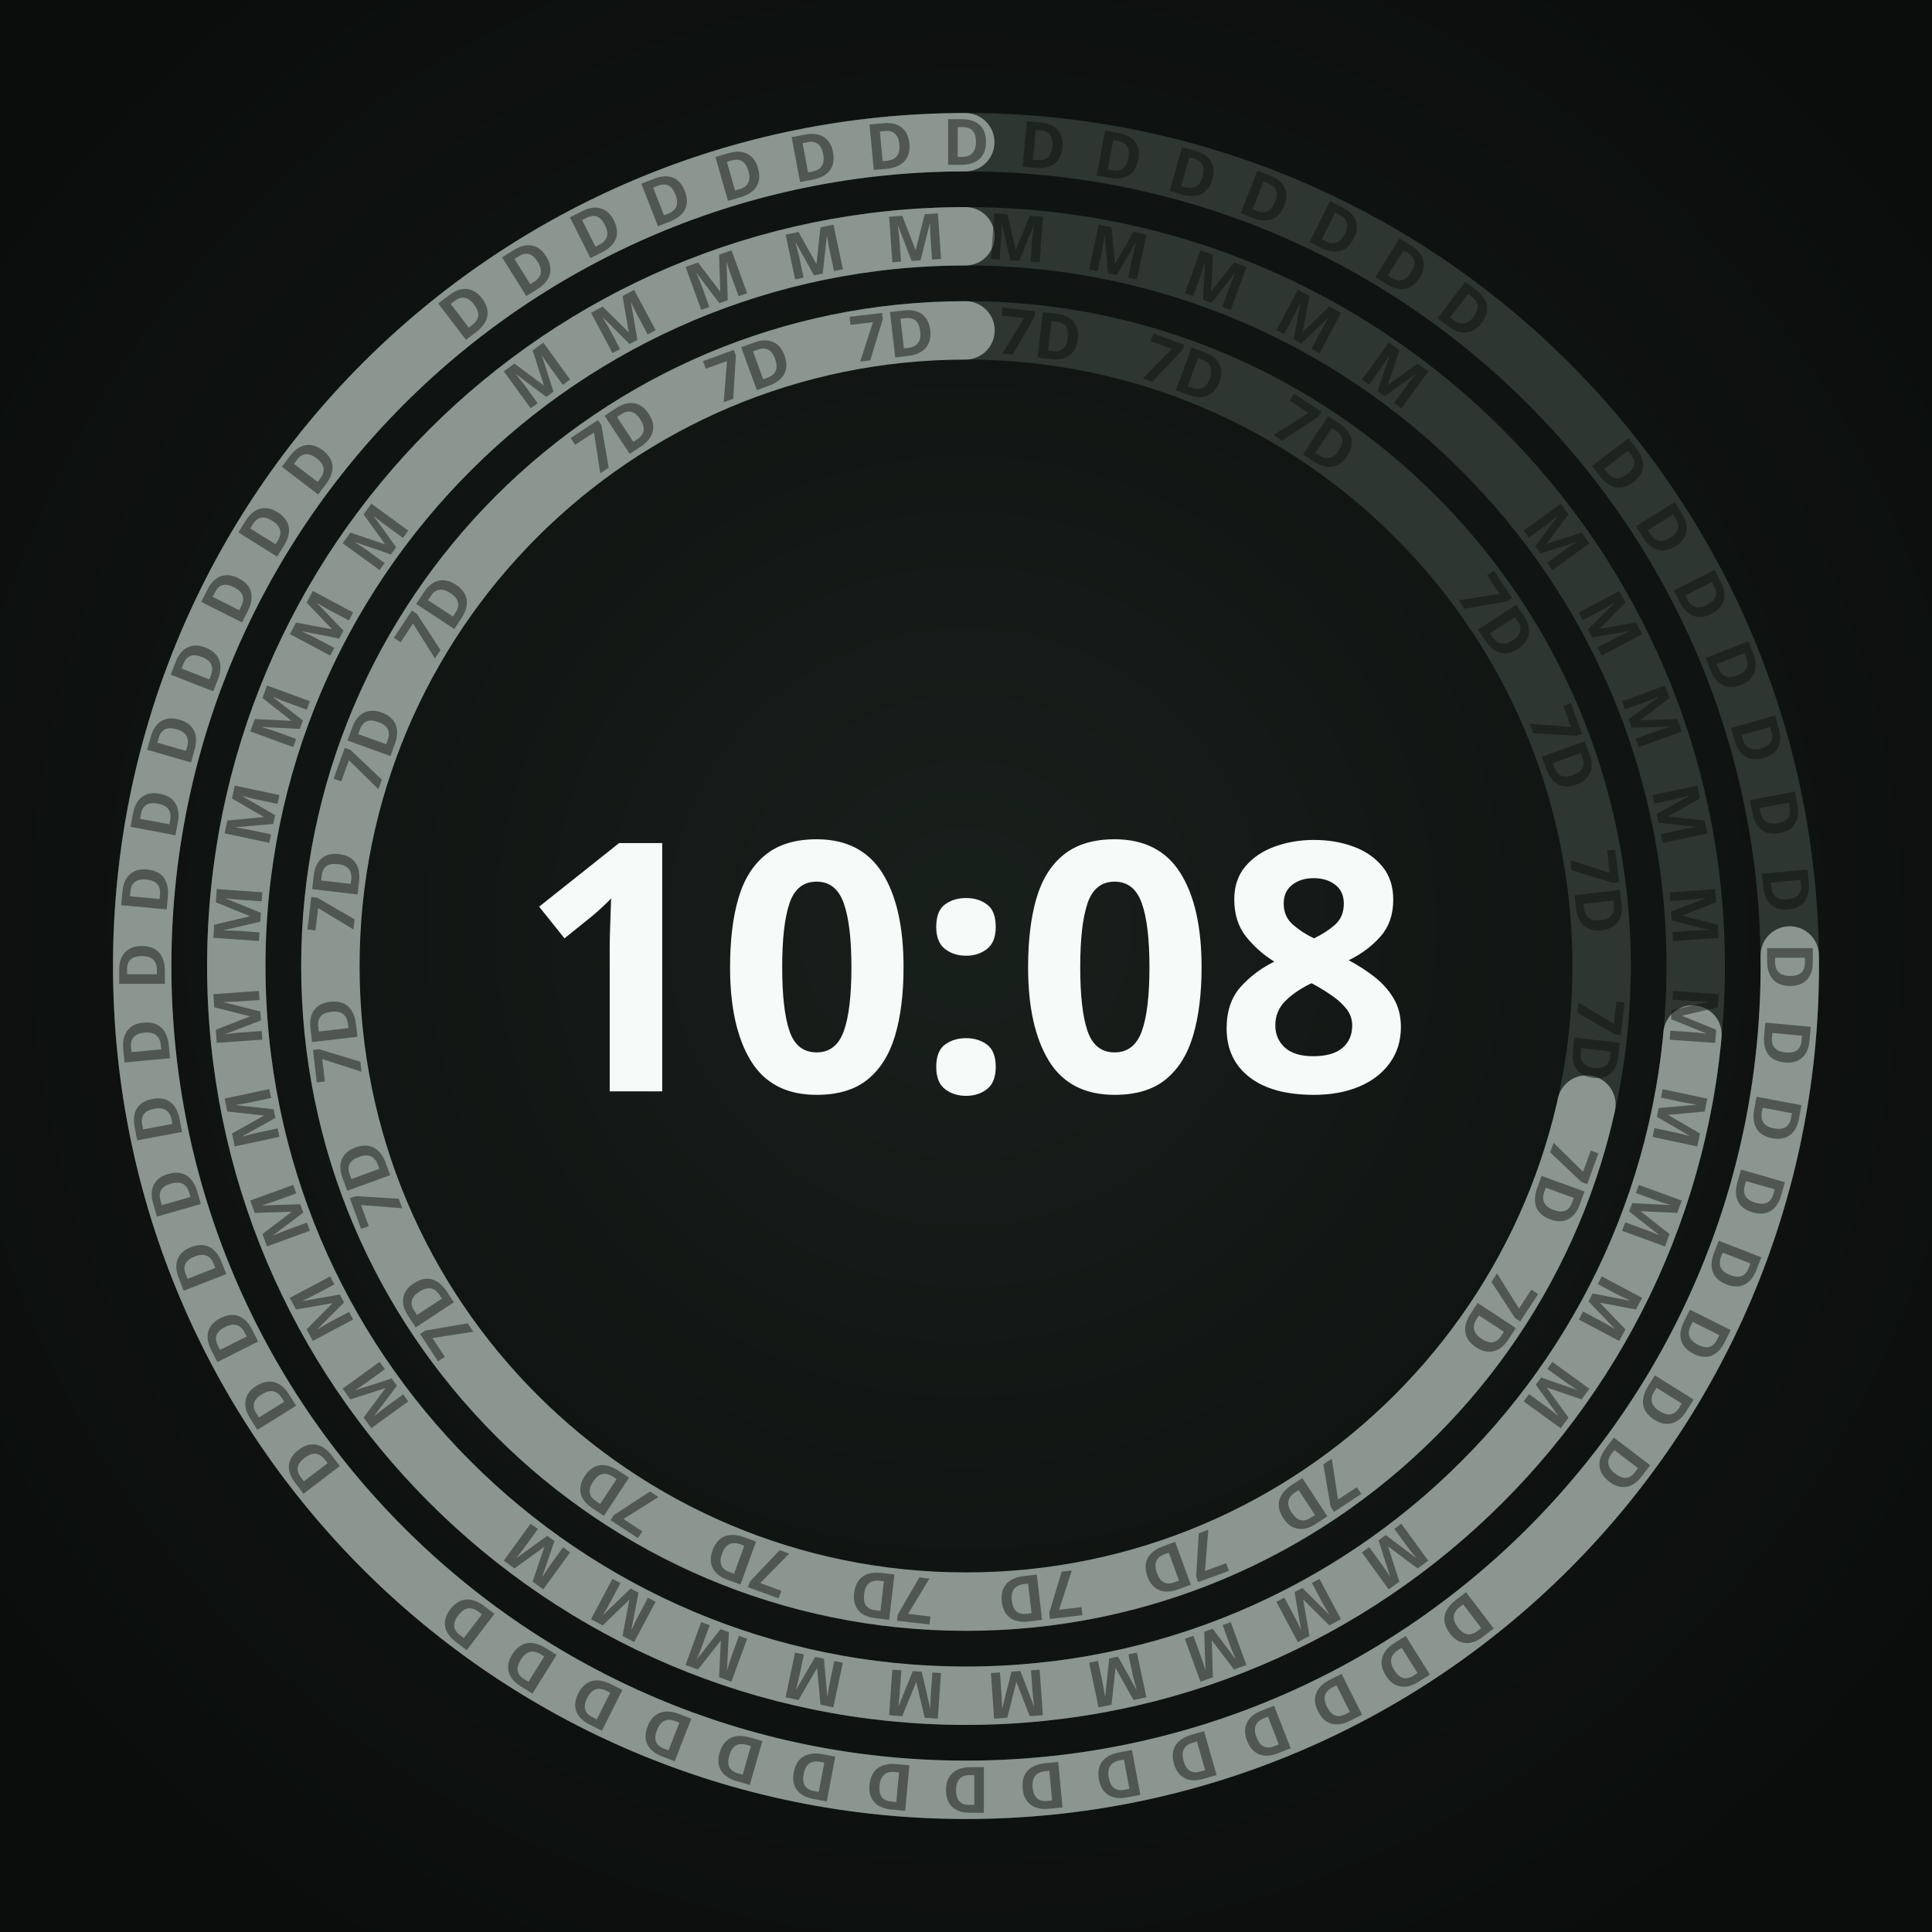
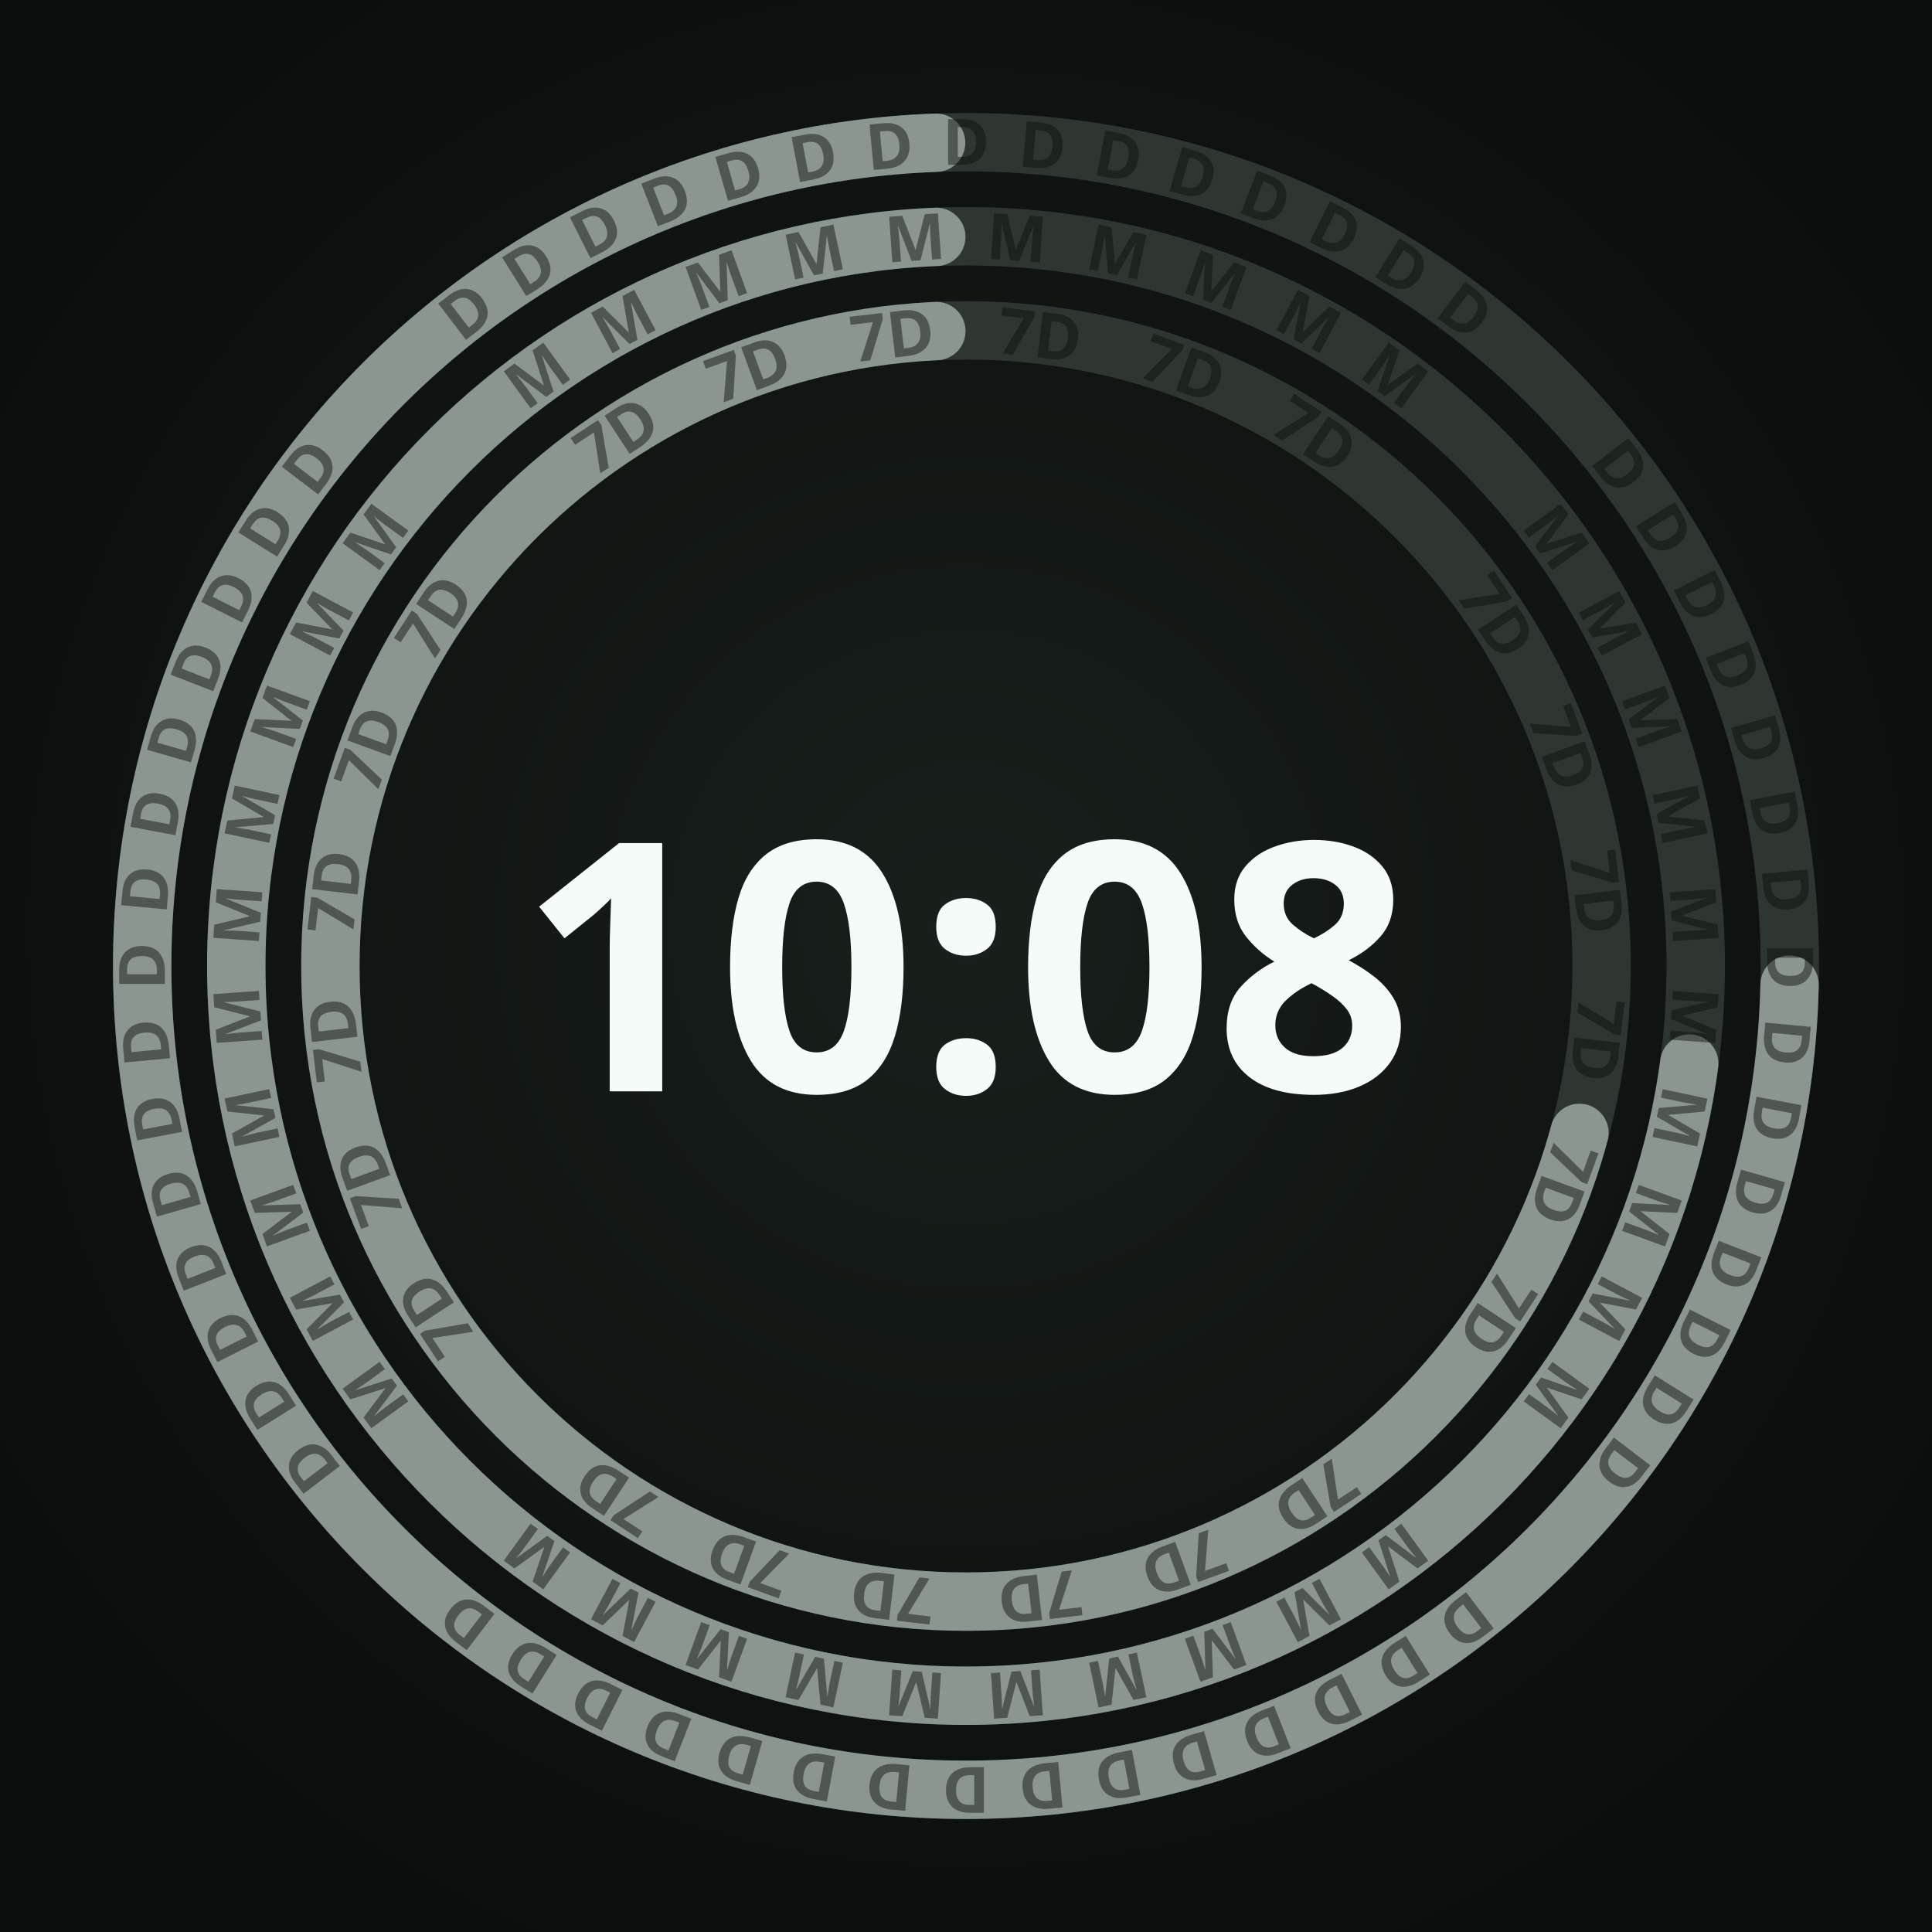
<svg xmlns="http://www.w3.org/2000/svg" width="450" height="450" viewBox="0 0 450 450" role="img" aria-label="Round · ambient · 3 budget periods">
  <defs>
    <radialGradient id="lift" cx="50%" cy="48%" r="62%">
      <stop offset="0%" stop-color="#18201C" />
      <stop offset="55%" stop-color="#101412" />
      <stop offset="100%" stop-color="#0A0D0B" />
    </radialGradient>
  </defs>
  <rect width="450" height="450" fill="url(#lift)" />
  <circle cx="225" cy="225" r="148.05" fill="none" stroke="#2E3632" stroke-width="13.601" />
-   <circle cx="225" cy="225" r="148.05" fill="none" stroke="#8A968F" stroke-width="13.601" stroke-linecap="round" stroke-dasharray="665.11 930.23" stroke-dashoffset="-265.11" transform="rotate(-90 225 225)" />
+   <circle cx="225" cy="225" r="148.05" fill="none" stroke="#8A968F" stroke-width="13.601" stroke-linecap="round" stroke-dasharray="651.51 930.23" stroke-dashoffset="-271.91" transform="rotate(-90 225 225)" />
  <g font-family="Noto Sans, sans-serif" font-size="14.9" font-weight="700" fill="#0A0D0B" fill-opacity="0.45" text-anchor="middle">
    <text x="225" y="82.3" transform="rotate(56.67 225 225)">7D</text>
    <text x="225" y="82.3" transform="rotate(70.00 225 225)">7D</text>
    <text x="225" y="82.3" transform="rotate(83.33 225 225)">7D</text>
    <text x="225" y="82.3" transform="rotate(96.67 225 225)">7D</text>
    <text x="225" y="82.3" transform="rotate(110.00 225 225)">7D</text>
    <text x="225" y="82.3" transform="rotate(123.33 225 225)">7D</text>
    <text x="225" y="82.3" transform="rotate(146.67 225 225)">7D</text>
    <text x="225" y="82.3" transform="rotate(160.00 225 225)">7D</text>
    <text x="225" y="82.3" transform="rotate(173.33 225 225)">7D</text>
    <text x="225" y="82.3" transform="rotate(186.67 225 225)">7D</text>
    <text x="225" y="82.3" transform="rotate(200.00 225 225)">7D</text>
    <text x="225" y="82.3" transform="rotate(213.33 225 225)">7D</text>
    <text x="225" y="82.3" transform="rotate(236.67 225 225)">7D</text>
    <text x="225" y="82.3" transform="rotate(250.00 225 225)">7D</text>
    <text x="225" y="82.3" transform="rotate(263.33 225 225)">7D</text>
    <text x="225" y="82.3" transform="rotate(276.67 225 225)">7D</text>
    <text x="225" y="82.3" transform="rotate(290.00 225 225)">7D</text>
    <text x="225" y="82.3" transform="rotate(303.33 225 225)">7D</text>
    <text x="225" y="82.3" transform="rotate(326.67 225 225)">7D</text>
    <text x="225" y="82.3" transform="rotate(340.00 225 225)">7D</text>
    <text x="225" y="82.3" transform="rotate(353.33 225 225)">7D</text>
    <text x="225" y="82.3" transform="rotate(366.67 225 225)">7D</text>
    <text x="225" y="82.3" transform="rotate(380.00 225 225)">7D</text>
    <text x="225" y="82.3" transform="rotate(393.33 225 225)">7D</text>
  </g>
  <circle cx="225" cy="225" r="169.965" fill="none" stroke="#2E3632" stroke-width="13.601" />
-   <circle cx="225" cy="225" r="169.965" fill="none" stroke="#8A968F" stroke-width="13.601" stroke-linecap="round" stroke-dasharray="784.92 1067.92" stroke-dashoffset="-283.00" transform="rotate(-90 225 225)" />
+   <circle cx="225" cy="225" r="169.965" fill="none" stroke="#8A968F" stroke-width="13.601" stroke-linecap="round" stroke-dasharray="771.32 1067.92" stroke-dashoffset="-289.80" transform="rotate(-90 225 225)" />
  <g font-family="Noto Sans, sans-serif" font-size="14.9" font-weight="700" fill="#0A0D0B" fill-opacity="0.45" text-anchor="middle">
    <text x="225" y="60.3" transform="rotate(54.00 225 225)">M</text>
    <text x="225" y="60.3" transform="rotate(62.00 225 225)">M</text>
    <text x="225" y="60.3" transform="rotate(70.00 225 225)">M</text>
    <text x="225" y="60.3" transform="rotate(78.00 225 225)">M</text>
    <text x="225" y="60.3" transform="rotate(86.00 225 225)">M</text>
    <text x="225" y="60.3" transform="rotate(94.00 225 225)">M</text>
    <text x="225" y="60.3" transform="rotate(102.00 225 225)">M</text>
    <text x="225" y="60.3" transform="rotate(110.00 225 225)">M</text>
    <text x="225" y="60.3" transform="rotate(118.00 225 225)">M</text>
    <text x="225" y="60.3" transform="rotate(126.00 225 225)">M</text>
    <text x="225" y="60.3" transform="rotate(144.00 225 225)">M</text>
    <text x="225" y="60.3" transform="rotate(152.00 225 225)">M</text>
    <text x="225" y="60.3" transform="rotate(160.00 225 225)">M</text>
    <text x="225" y="60.3" transform="rotate(168.00 225 225)">M</text>
    <text x="225" y="60.3" transform="rotate(176.00 225 225)">M</text>
    <text x="225" y="60.3" transform="rotate(184.00 225 225)">M</text>
    <text x="225" y="60.3" transform="rotate(192.00 225 225)">M</text>
    <text x="225" y="60.3" transform="rotate(200.00 225 225)">M</text>
    <text x="225" y="60.3" transform="rotate(208.00 225 225)">M</text>
    <text x="225" y="60.3" transform="rotate(216.00 225 225)">M</text>
    <text x="225" y="60.3" transform="rotate(234.00 225 225)">M</text>
    <text x="225" y="60.3" transform="rotate(242.00 225 225)">M</text>
    <text x="225" y="60.3" transform="rotate(250.00 225 225)">M</text>
    <text x="225" y="60.3" transform="rotate(258.00 225 225)">M</text>
    <text x="225" y="60.3" transform="rotate(266.00 225 225)">M</text>
    <text x="225" y="60.3" transform="rotate(274.00 225 225)">M</text>
    <text x="225" y="60.3" transform="rotate(282.00 225 225)">M</text>
    <text x="225" y="60.3" transform="rotate(290.00 225 225)">M</text>
    <text x="225" y="60.3" transform="rotate(298.00 225 225)">M</text>
    <text x="225" y="60.3" transform="rotate(306.00 225 225)">M</text>
    <text x="225" y="60.3" transform="rotate(324.00 225 225)">M</text>
    <text x="225" y="60.3" transform="rotate(332.00 225 225)">M</text>
    <text x="225" y="60.3" transform="rotate(340.00 225 225)">M</text>
    <text x="225" y="60.3" transform="rotate(348.00 225 225)">M</text>
    <text x="225" y="60.3" transform="rotate(356.00 225 225)">M</text>
    <text x="225" y="60.3" transform="rotate(364.00 225 225)">M</text>
    <text x="225" y="60.3" transform="rotate(372.00 225 225)">M</text>
    <text x="225" y="60.3" transform="rotate(380.00 225 225)">M</text>
    <text x="225" y="60.3" transform="rotate(388.00 225 225)">M</text>
    <text x="225" y="60.3" transform="rotate(396.00 225 225)">M</text>
  </g>
  <circle cx="225" cy="225" r="191.88" fill="none" stroke="#2E3632" stroke-width="13.601" />
-   <circle cx="225" cy="225" r="191.88" fill="none" stroke="#8A968F" stroke-width="13.601" stroke-linecap="round" stroke-dasharray="906.62 1205.62" stroke-dashoffset="-298.99" transform="rotate(-90 225 225)" />
+   <circle cx="225" cy="225" r="191.88" fill="none" stroke="#8A968F" stroke-width="13.601" stroke-linecap="round" stroke-dasharray="893.02 1205.62" stroke-dashoffset="-305.79" transform="rotate(-90 225 225)" />
  <g font-family="Noto Sans, sans-serif" font-size="14.9" font-weight="700" fill="#0A0D0B" fill-opacity="0.45" text-anchor="middle">
    <text x="225" y="38.4" transform="rotate(52.67 225 225)">D</text>
    <text x="225" y="38.4" transform="rotate(58.00 225 225)">D</text>
    <text x="225" y="38.4" transform="rotate(63.33 225 225)">D</text>
    <text x="225" y="38.4" transform="rotate(68.67 225 225)">D</text>
    <text x="225" y="38.4" transform="rotate(74.00 225 225)">D</text>
    <text x="225" y="38.4" transform="rotate(79.33 225 225)">D</text>
    <text x="225" y="38.4" transform="rotate(84.67 225 225)">D</text>
    <text x="225" y="38.4" transform="rotate(90.00 225 225)">D</text>
    <text x="225" y="38.4" transform="rotate(95.33 225 225)">D</text>
    <text x="225" y="38.4" transform="rotate(100.67 225 225)">D</text>
    <text x="225" y="38.4" transform="rotate(106.00 225 225)">D</text>
    <text x="225" y="38.4" transform="rotate(111.33 225 225)">D</text>
    <text x="225" y="38.4" transform="rotate(116.67 225 225)">D</text>
    <text x="225" y="38.4" transform="rotate(122.00 225 225)">D</text>
    <text x="225" y="38.4" transform="rotate(127.33 225 225)">D</text>
    <text x="225" y="38.4" transform="rotate(142.67 225 225)">D</text>
    <text x="225" y="38.4" transform="rotate(148.00 225 225)">D</text>
    <text x="225" y="38.4" transform="rotate(153.33 225 225)">D</text>
    <text x="225" y="38.4" transform="rotate(158.67 225 225)">D</text>
    <text x="225" y="38.4" transform="rotate(164.00 225 225)">D</text>
    <text x="225" y="38.4" transform="rotate(169.33 225 225)">D</text>
    <text x="225" y="38.4" transform="rotate(174.67 225 225)">D</text>
    <text x="225" y="38.4" transform="rotate(180.00 225 225)">D</text>
    <text x="225" y="38.4" transform="rotate(185.33 225 225)">D</text>
    <text x="225" y="38.4" transform="rotate(190.67 225 225)">D</text>
    <text x="225" y="38.4" transform="rotate(196.00 225 225)">D</text>
    <text x="225" y="38.4" transform="rotate(201.33 225 225)">D</text>
    <text x="225" y="38.4" transform="rotate(206.67 225 225)">D</text>
    <text x="225" y="38.4" transform="rotate(212.00 225 225)">D</text>
    <text x="225" y="38.4" transform="rotate(217.33 225 225)">D</text>
    <text x="225" y="38.4" transform="rotate(232.67 225 225)">D</text>
    <text x="225" y="38.4" transform="rotate(238.00 225 225)">D</text>
    <text x="225" y="38.4" transform="rotate(243.33 225 225)">D</text>
    <text x="225" y="38.4" transform="rotate(248.67 225 225)">D</text>
    <text x="225" y="38.4" transform="rotate(254.00 225 225)">D</text>
    <text x="225" y="38.4" transform="rotate(259.33 225 225)">D</text>
    <text x="225" y="38.4" transform="rotate(264.67 225 225)">D</text>
    <text x="225" y="38.4" transform="rotate(270.00 225 225)">D</text>
    <text x="225" y="38.4" transform="rotate(275.33 225 225)">D</text>
    <text x="225" y="38.4" transform="rotate(280.67 225 225)">D</text>
    <text x="225" y="38.4" transform="rotate(286.00 225 225)">D</text>
    <text x="225" y="38.4" transform="rotate(291.33 225 225)">D</text>
    <text x="225" y="38.4" transform="rotate(296.67 225 225)">D</text>
    <text x="225" y="38.4" transform="rotate(302.00 225 225)">D</text>
    <text x="225" y="38.4" transform="rotate(307.33 225 225)">D</text>
    <text x="225" y="38.4" transform="rotate(322.67 225 225)">D</text>
    <text x="225" y="38.4" transform="rotate(328.00 225 225)">D</text>
    <text x="225" y="38.4" transform="rotate(333.33 225 225)">D</text>
    <text x="225" y="38.4" transform="rotate(338.67 225 225)">D</text>
    <text x="225" y="38.4" transform="rotate(344.00 225 225)">D</text>
    <text x="225" y="38.4" transform="rotate(349.33 225 225)">D</text>
    <text x="225" y="38.4" transform="rotate(354.67 225 225)">D</text>
    <text x="225" y="38.4" transform="rotate(360.00 225 225)">D</text>
    <text x="225" y="38.4" transform="rotate(365.33 225 225)">D</text>
    <text x="225" y="38.4" transform="rotate(370.67 225 225)">D</text>
    <text x="225" y="38.4" transform="rotate(376.00 225 225)">D</text>
    <text x="225" y="38.4" transform="rotate(381.33 225 225)">D</text>
    <text x="225" y="38.4" transform="rotate(386.67 225 225)">D</text>
    <text x="225" y="38.4" transform="rotate(392.00 225 225)">D</text>
    <text x="225" y="38.4" transform="rotate(397.33 225 225)">D</text>
  </g>
  <text x="225" y="254.2" text-anchor="middle" font-family="Noto Sans, sans-serif" font-size="81.0" font-weight="700" fill="#F4FBF8">10:08</text>
</svg>
